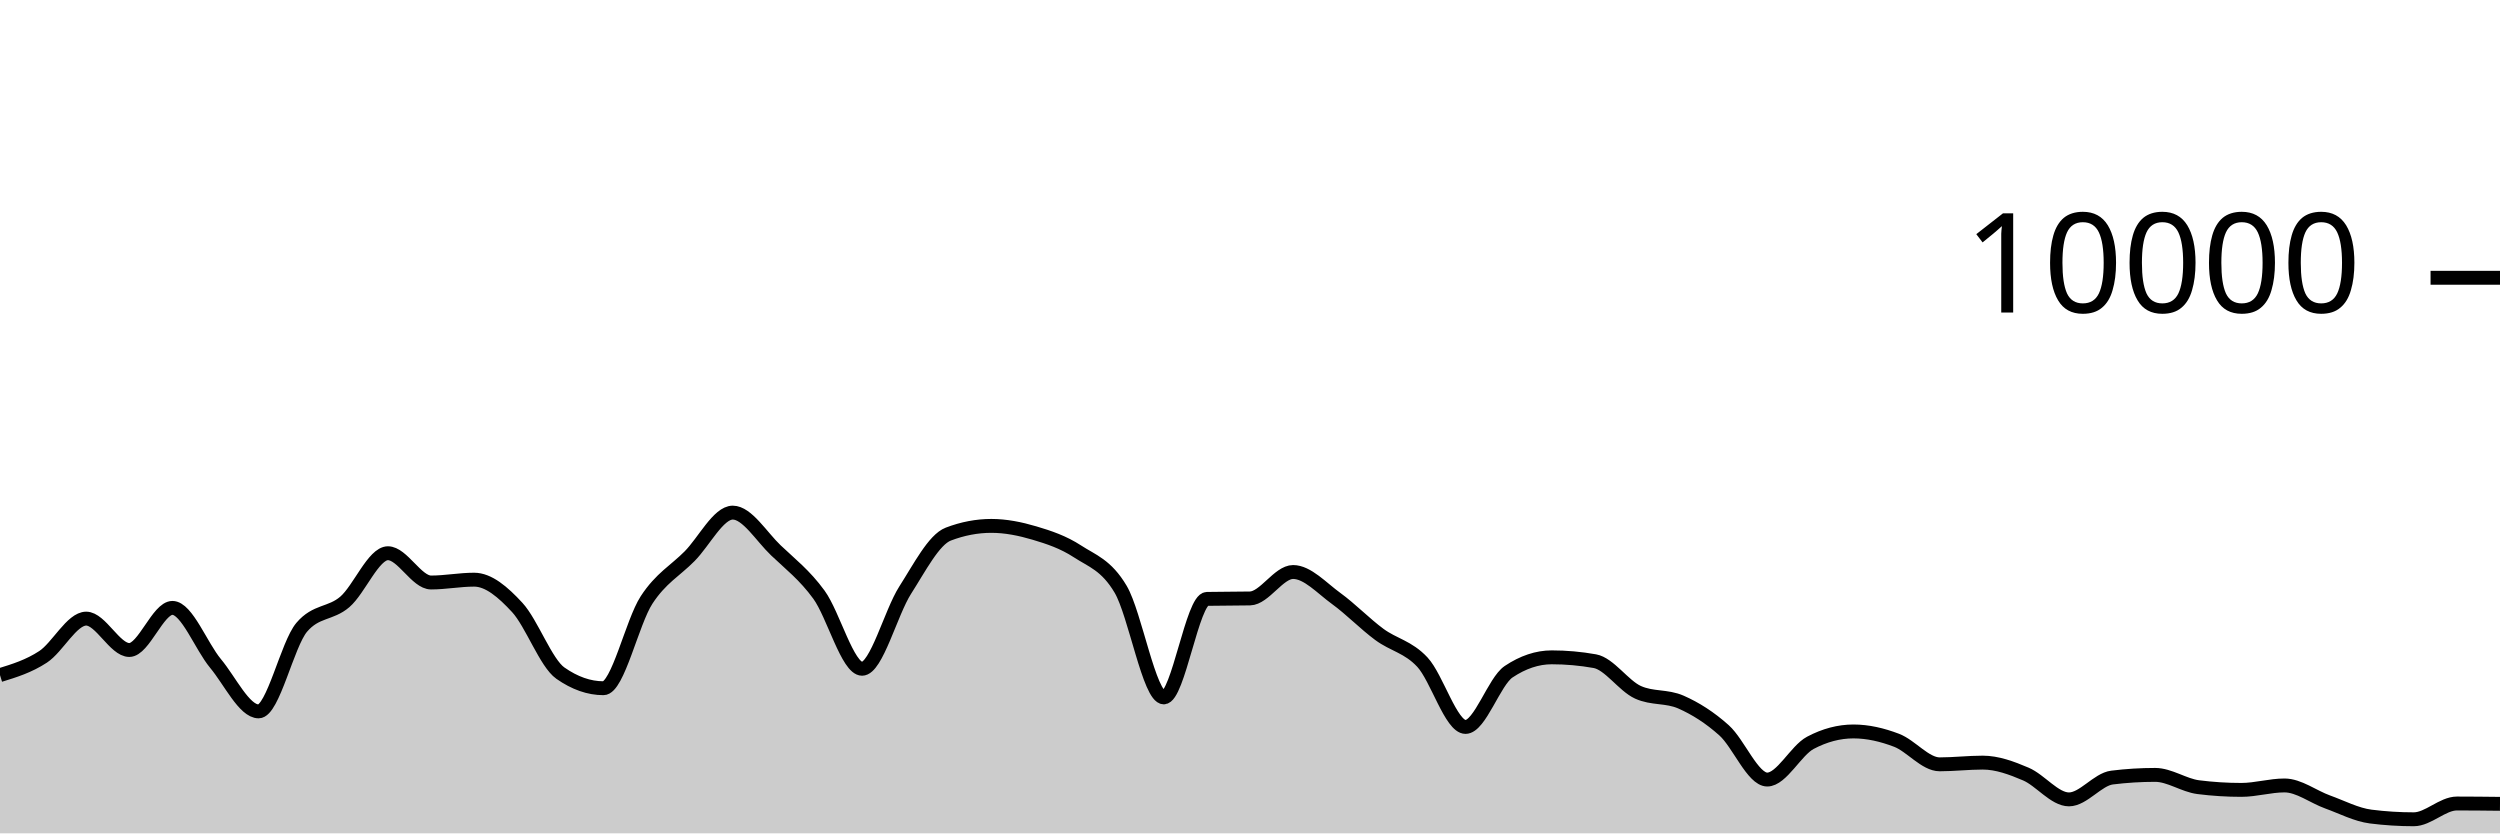
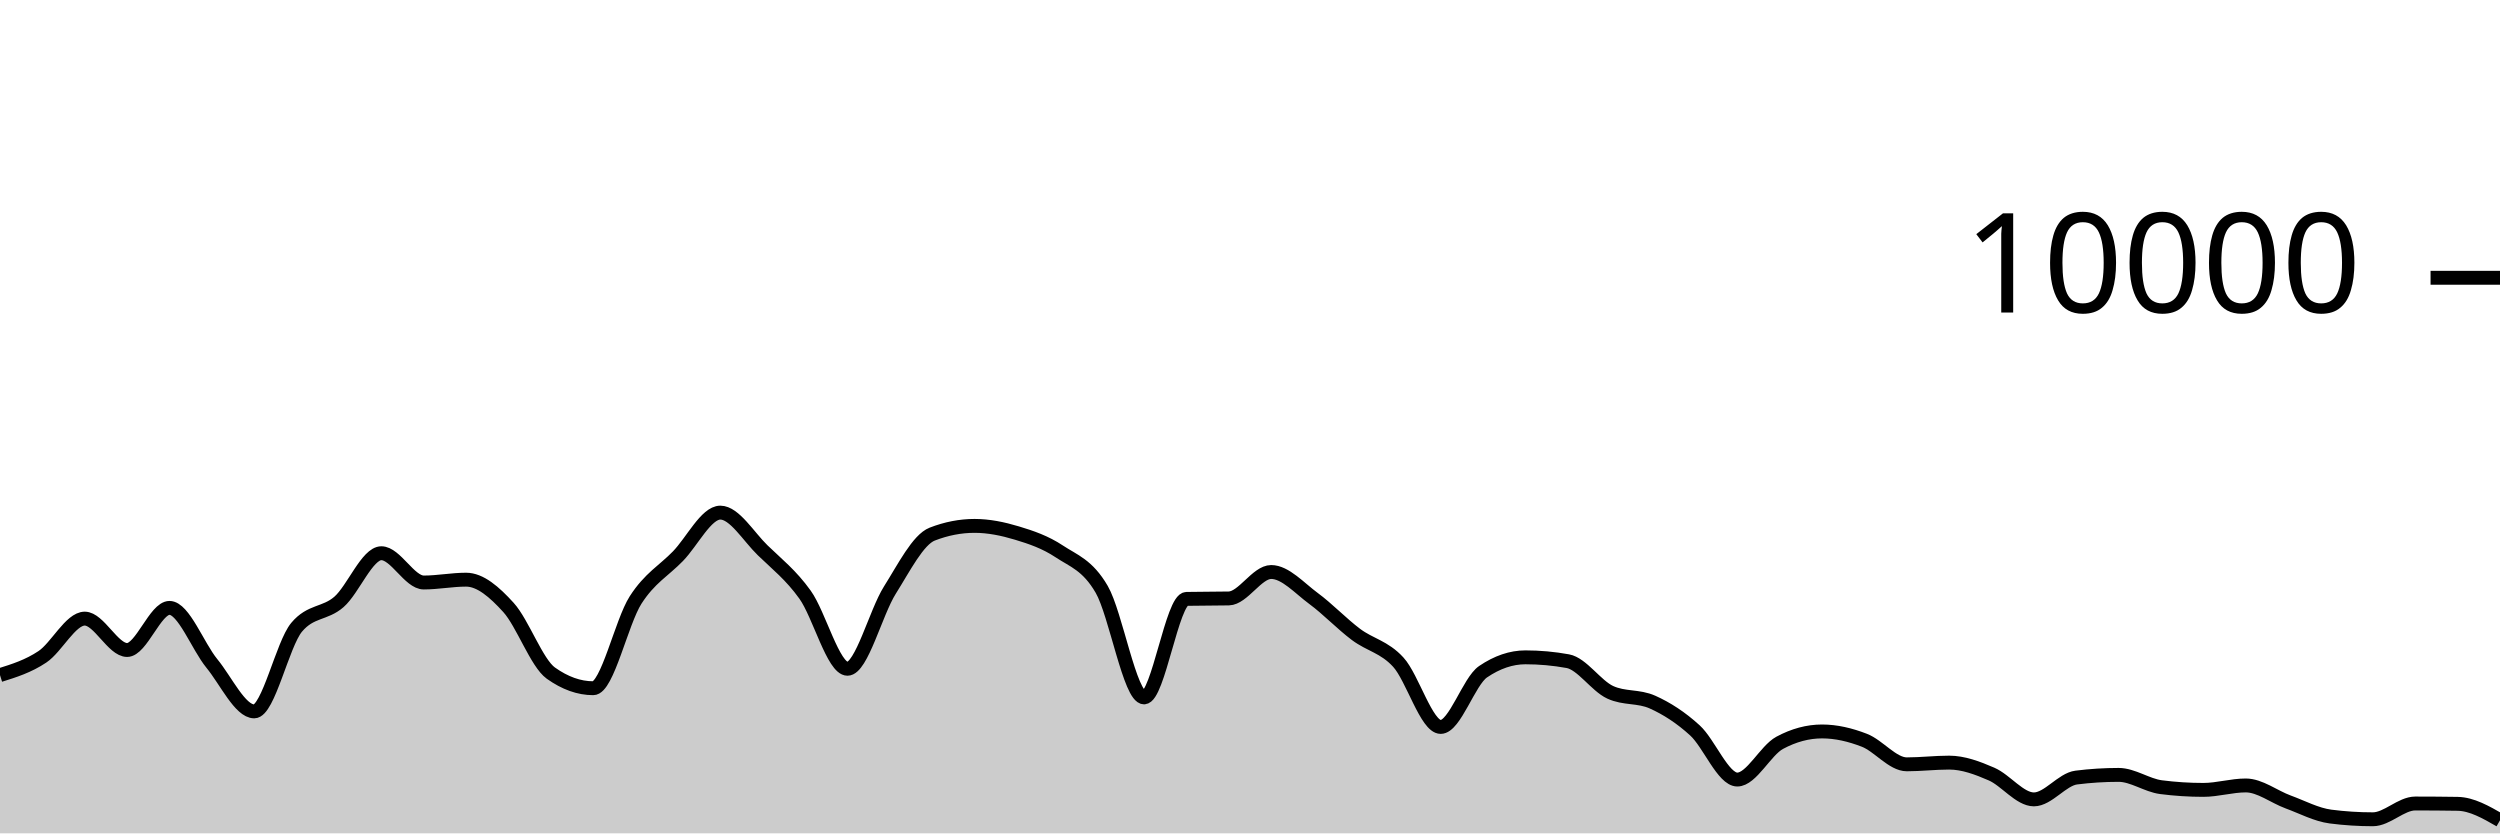
<svg xmlns="http://www.w3.org/2000/svg" viewBox="0 0 180 60">
  <g transform="translate(0,20)">
-     <path class="area" fill="rgba(0, 0, 0, 0.2)" d="M0,28.608C1.034,28.289,2.069,27.97,3.103,27.292C4.138,26.614,5.172,24.54,6.207,24.54C7.241,24.54,8.276,26.8,9.31,26.8C10.345,26.8,11.379,23.768,12.414,23.768C13.448,23.768,14.483,26.526,15.517,27.768C16.552,29.01,17.586,31.22,18.621,31.22C19.655,31.22,20.69,26.383,21.724,25.164C22.759,23.945,23.793,24.225,24.828,23.336C25.862,22.447,26.897,19.832,27.931,19.832C28.966,19.832,30,21.94,31.034,21.94C32.069,21.94,33.103,21.736,34.138,21.736C35.172,21.736,36.207,22.615,37.241,23.736C38.276,24.857,39.31,27.739,40.345,28.464C41.379,29.189,42.414,29.552,43.448,29.552C44.483,29.552,45.517,24.785,46.552,23.2C47.586,21.615,48.621,21.093,49.655,20.044C50.69,18.995,51.724,16.908,52.759,16.908C53.793,16.908,54.828,18.639,55.862,19.624C56.897,20.609,57.931,21.399,58.966,22.82C60,24.241,61.034,28.152,62.069,28.152C63.103,28.152,64.138,24.108,65.172,22.492C66.207,20.876,67.241,18.851,68.276,18.456C69.31,18.061,70.345,17.864,71.379,17.864C72.414,17.864,73.448,18.073,74.483,18.38C75.517,18.687,76.552,19.029,77.586,19.704C78.621,20.379,79.655,20.681,80.69,22.432C81.724,24.183,82.759,30.212,83.793,30.212C84.828,30.212,85.862,23.141,86.897,23.12C87.931,23.099,88.966,23.109,90,23.088C91.034,23.067,92.069,21.184,93.103,21.184C94.138,21.184,95.172,22.343,96.207,23.092C97.241,23.841,98.276,24.912,99.31,25.676C100.345,26.44,101.379,26.565,102.414,27.676C103.448,28.787,104.483,32.34,105.517,32.34C106.552,32.34,107.586,29.055,108.621,28.364C109.655,27.673,110.69,27.328,111.724,27.328C112.759,27.328,113.793,27.42,114.828,27.604C115.862,27.788,116.897,29.372,117.931,29.844C118.966,30.316,120,30.095,121.034,30.552C122.069,31.009,123.103,31.659,124.138,32.588C125.172,33.517,126.207,36.128,127.241,36.128C128.276,36.128,129.31,34.031,130.345,33.484C131.379,32.937,132.414,32.664,133.448,32.664C134.483,32.664,135.517,32.905,136.552,33.3C137.586,33.695,138.621,35.032,139.655,35.032C140.69,35.032,141.724,34.908,142.759,34.908C143.793,34.908,144.828,35.291,145.862,35.732C146.897,36.173,147.931,37.556,148.966,37.556C150,37.556,151.034,36.112,152.069,35.984C153.103,35.856,154.138,35.792,155.172,35.792C156.207,35.792,157.241,36.545,158.276,36.676C159.31,36.807,160.345,36.872,161.379,36.872C162.414,36.872,163.448,36.552,164.483,36.552C165.517,36.552,166.552,37.367,167.586,37.74C168.621,38.113,169.655,38.661,170.69,38.792C171.724,38.923,172.759,38.988,173.793,38.988C174.828,38.988,175.862,37.852,176.897,37.852C177.931,37.852,178.966,37.864,180,37.876L180,40C178.966,40,177.931,40,176.897,40C175.862,40,174.828,40,173.793,40C172.759,40,171.724,40,170.69,40C169.655,40,168.621,40,167.586,40C166.552,40,165.517,40,164.483,40C163.448,40,162.414,40,161.379,40C160.345,40,159.31,40,158.276,40C157.241,40,156.207,40,155.172,40C154.138,40,153.103,40,152.069,40C151.034,40,150,40,148.966,40C147.931,40,146.897,40,145.862,40C144.828,40,143.793,40,142.759,40C141.724,40,140.69,40,139.655,40C138.621,40,137.586,40,136.552,40C135.517,40,134.483,40,133.448,40C132.414,40,131.379,40,130.345,40C129.31,40,128.276,40,127.241,40C126.207,40,125.172,40,124.138,40C123.103,40,122.069,40,121.034,40C120,40,118.966,40,117.931,40C116.897,40,115.862,40,114.828,40C113.793,40,112.759,40,111.724,40C110.69,40,109.655,40,108.621,40C107.586,40,106.552,40,105.517,40C104.483,40,103.448,40,102.414,40C101.379,40,100.345,40,99.31,40C98.276,40,97.241,40,96.207,40C95.172,40,94.138,40,93.103,40C92.069,40,91.034,40,90,40C88.966,40,87.931,40,86.897,40C85.862,40,84.828,40,83.793,40C82.759,40,81.724,40,80.69,40C79.655,40,78.621,40,77.586,40C76.552,40,75.517,40,74.483,40C73.448,40,72.414,40,71.379,40C70.345,40,69.31,40,68.276,40C67.241,40,66.207,40,65.172,40C64.138,40,63.103,40,62.069,40C61.034,40,60,40,58.966,40C57.931,40,56.897,40,55.862,40C54.828,40,53.793,40,52.759,40C51.724,40,50.69,40,49.655,40C48.621,40,47.586,40,46.552,40C45.517,40,44.483,40,43.448,40C42.414,40,41.379,40,40.345,40C39.31,40,38.276,40,37.241,40C36.207,40,35.172,40,34.138,40C33.103,40,32.069,40,31.034,40C30,40,28.966,40,27.931,40C26.897,40,25.862,40,24.828,40C23.793,40,22.759,40,21.724,40C20.69,40,19.655,40,18.621,40C17.586,40,16.552,40,15.517,40C14.483,40,13.448,40,12.414,40C11.379,40,10.345,40,9.31,40C8.276,40,7.241,40,6.207,40C5.172,40,4.138,40,3.103,40C2.069,40,1.034,40,0,40Z" />
-     <path class="line" stroke="black" fill="none" d="M0,28.608C1.034,28.289,2.069,27.97,3.103,27.292C4.138,26.614,5.172,24.54,6.207,24.54C7.241,24.54,8.276,26.8,9.31,26.8C10.345,26.8,11.379,23.768,12.414,23.768C13.448,23.768,14.483,26.526,15.517,27.768C16.552,29.01,17.586,31.22,18.621,31.22C19.655,31.22,20.69,26.383,21.724,25.164C22.759,23.945,23.793,24.225,24.828,23.336C25.862,22.447,26.897,19.832,27.931,19.832C28.966,19.832,30,21.94,31.034,21.94C32.069,21.94,33.103,21.736,34.138,21.736C35.172,21.736,36.207,22.615,37.241,23.736C38.276,24.857,39.31,27.739,40.345,28.464C41.379,29.189,42.414,29.552,43.448,29.552C44.483,29.552,45.517,24.785,46.552,23.2C47.586,21.615,48.621,21.093,49.655,20.044C50.69,18.995,51.724,16.908,52.759,16.908C53.793,16.908,54.828,18.639,55.862,19.624C56.897,20.609,57.931,21.399,58.966,22.82C60,24.241,61.034,28.152,62.069,28.152C63.103,28.152,64.138,24.108,65.172,22.492C66.207,20.876,67.241,18.851,68.276,18.456C69.31,18.061,70.345,17.864,71.379,17.864C72.414,17.864,73.448,18.073,74.483,18.38C75.517,18.687,76.552,19.029,77.586,19.704C78.621,20.379,79.655,20.681,80.69,22.432C81.724,24.183,82.759,30.212,83.793,30.212C84.828,30.212,85.862,23.141,86.897,23.12C87.931,23.099,88.966,23.109,90,23.088C91.034,23.067,92.069,21.184,93.103,21.184C94.138,21.184,95.172,22.343,96.207,23.092C97.241,23.841,98.276,24.912,99.31,25.676C100.345,26.44,101.379,26.565,102.414,27.676C103.448,28.787,104.483,32.34,105.517,32.34C106.552,32.34,107.586,29.055,108.621,28.364C109.655,27.673,110.69,27.328,111.724,27.328C112.759,27.328,113.793,27.42,114.828,27.604C115.862,27.788,116.897,29.372,117.931,29.844C118.966,30.316,120,30.095,121.034,30.552C122.069,31.009,123.103,31.659,124.138,32.588C125.172,33.517,126.207,36.128,127.241,36.128C128.276,36.128,129.31,34.031,130.345,33.484C131.379,32.937,132.414,32.664,133.448,32.664C134.483,32.664,135.517,32.905,136.552,33.3C137.586,33.695,138.621,35.032,139.655,35.032C140.69,35.032,141.724,34.908,142.759,34.908C143.793,34.908,144.828,35.291,145.862,35.732C146.897,36.173,147.931,37.556,148.966,37.556C150,37.556,151.034,36.112,152.069,35.984C153.103,35.856,154.138,35.792,155.172,35.792C156.207,35.792,157.241,36.545,158.276,36.676C159.31,36.807,160.345,36.872,161.379,36.872C162.414,36.872,163.448,36.552,164.483,36.552C165.517,36.552,166.552,37.367,167.586,37.74C168.621,38.113,169.655,38.661,170.69,38.792C171.724,38.923,172.759,38.988,173.793,38.988C174.828,38.988,175.862,37.852,176.897,37.852C177.931,37.852,178.966,37.864,180,37.876" />
+     <path class="area" fill="rgba(0, 0, 0, 0.2)" d="M0,28.608C1.017,28.289,2.034,27.97,3.051,27.292C4.068,26.614,5.085,24.54,6.102,24.54C7.119,24.54,8.136,26.8,9.153,26.8C10.169,26.8,11.186,23.768,12.203,23.768C13.22,23.768,14.237,26.526,15.254,27.768C16.271,29.01,17.288,31.22,18.305,31.22C19.322,31.22,20.339,26.383,21.356,25.164C22.373,23.945,23.39,24.225,24.407,23.336C25.424,22.447,26.441,19.832,27.458,19.832C28.475,19.832,29.492,21.94,30.508,21.94C31.525,21.94,32.542,21.736,33.559,21.736C34.576,21.736,35.593,22.615,36.61,23.736C37.627,24.857,38.644,27.739,39.661,28.464C40.678,29.189,41.695,29.552,42.712,29.552C43.729,29.552,44.746,24.785,45.763,23.2C46.78,21.615,47.797,21.093,48.814,20.044C49.831,18.995,50.847,16.908,51.864,16.908C52.881,16.908,53.898,18.639,54.915,19.624C55.932,20.609,56.949,21.399,57.966,22.82C58.983,24.241,60,28.152,61.017,28.152C62.034,28.152,63.051,24.108,64.068,22.492C65.085,20.876,66.102,18.851,67.119,18.456C68.136,18.061,69.153,17.864,70.169,17.864C71.186,17.864,72.203,18.073,73.22,18.38C74.237,18.687,75.254,19.029,76.271,19.704C77.288,20.379,78.305,20.681,79.322,22.432C80.339,24.183,81.356,30.212,82.373,30.212C83.39,30.212,84.407,23.141,85.424,23.12C86.441,23.099,87.458,23.109,88.475,23.088C89.492,23.067,90.508,21.184,91.525,21.184C92.542,21.184,93.559,22.343,94.576,23.092C95.593,23.841,96.61,24.912,97.627,25.676C98.644,26.44,99.661,26.565,100.678,27.676C101.695,28.787,102.712,32.34,103.729,32.34C104.746,32.34,105.763,29.055,106.78,28.364C107.797,27.673,108.814,27.328,109.831,27.328C110.847,27.328,111.864,27.42,112.881,27.604C113.898,27.788,114.915,29.372,115.932,29.844C116.949,30.316,117.966,30.095,118.983,30.552C120,31.009,121.017,31.659,122.034,32.588C123.051,33.517,124.068,36.128,125.085,36.128C126.102,36.128,127.119,34.031,128.136,33.484C129.153,32.937,130.169,32.664,131.186,32.664C132.203,32.664,133.22,32.905,134.237,33.3C135.254,33.695,136.271,35.032,137.288,35.032C138.305,35.032,139.322,34.908,140.339,34.908C141.356,34.908,142.373,35.291,143.39,35.732C144.407,36.173,145.424,37.556,146.441,37.556C147.458,37.556,148.475,36.112,149.492,35.984C150.508,35.856,151.525,35.792,152.542,35.792C153.559,35.792,154.576,36.545,155.593,36.676C156.61,36.807,157.627,36.872,158.644,36.872C159.661,36.872,160.678,36.552,161.695,36.552C162.712,36.552,163.729,37.367,164.746,37.74C165.763,38.113,166.78,38.661,167.797,38.792C168.814,38.923,169.831,38.988,170.847,38.988C171.864,38.988,172.881,37.852,173.898,37.852C174.915,37.852,175.932,37.86,176.949,37.876C177.966,37.892,178.983,38.476,180,39.06L180,40C178.983,40,177.966,40,176.949,40C175.932,40,174.915,40,173.898,40C172.881,40,171.864,40,170.847,40C169.831,40,168.814,40,167.797,40C166.78,40,165.763,40,164.746,40C163.729,40,162.712,40,161.695,40C160.678,40,159.661,40,158.644,40C157.627,40,156.61,40,155.593,40C154.576,40,153.559,40,152.542,40C151.525,40,150.508,40,149.492,40C148.475,40,147.458,40,146.441,40C145.424,40,144.407,40,143.39,40C142.373,40,141.356,40,140.339,40C139.322,40,138.305,40,137.288,40C136.271,40,135.254,40,134.237,40C133.22,40,132.203,40,131.186,40C130.169,40,129.153,40,128.136,40C127.119,40,126.102,40,125.085,40C124.068,40,123.051,40,122.034,40C121.017,40,120,40,118.983,40C117.966,40,116.949,40,115.932,40C114.915,40,113.898,40,112.881,40C111.864,40,110.847,40,109.831,40C108.814,40,107.797,40,106.78,40C105.763,40,104.746,40,103.729,40C102.712,40,101.695,40,100.678,40C99.661,40,98.644,40,97.627,40C96.61,40,95.593,40,94.576,40C93.559,40,92.542,40,91.525,40C90.508,40,89.492,40,88.475,40C87.458,40,86.441,40,85.424,40C84.407,40,83.39,40,82.373,40C81.356,40,80.339,40,79.322,40C78.305,40,77.288,40,76.271,40C75.254,40,74.237,40,73.22,40C72.203,40,71.186,40,70.169,40C69.153,40,68.136,40,67.119,40C66.102,40,65.085,40,64.068,40C63.051,40,62.034,40,61.017,40C60,40,58.983,40,57.966,40C56.949,40,55.932,40,54.915,40C53.898,40,52.881,40,51.864,40C50.847,40,49.831,40,48.814,40C47.797,40,46.78,40,45.763,40C44.746,40,43.729,40,42.712,40C41.695,40,40.678,40,39.661,40C38.644,40,37.627,40,36.61,40C35.593,40,34.576,40,33.559,40C32.542,40,31.525,40,30.508,40C29.492,40,28.475,40,27.458,40C26.441,40,25.424,40,24.407,40C23.39,40,22.373,40,21.356,40C20.339,40,19.322,40,18.305,40C17.288,40,16.271,40,15.254,40C14.237,40,13.22,40,12.203,40C11.186,40,10.169,40,9.153,40C8.136,40,7.119,40,6.102,40C5.085,40,4.068,40,3.051,40C2.034,40,1.017,40,0,40Z" />
+     <path class="line" stroke="black" fill="none" d="M0,28.608C1.017,28.289,2.034,27.97,3.051,27.292C4.068,26.614,5.085,24.54,6.102,24.54C7.119,24.54,8.136,26.8,9.153,26.8C10.169,26.8,11.186,23.768,12.203,23.768C13.22,23.768,14.237,26.526,15.254,27.768C16.271,29.01,17.288,31.22,18.305,31.22C19.322,31.22,20.339,26.383,21.356,25.164C22.373,23.945,23.39,24.225,24.407,23.336C25.424,22.447,26.441,19.832,27.458,19.832C28.475,19.832,29.492,21.94,30.508,21.94C31.525,21.94,32.542,21.736,33.559,21.736C34.576,21.736,35.593,22.615,36.61,23.736C37.627,24.857,38.644,27.739,39.661,28.464C40.678,29.189,41.695,29.552,42.712,29.552C43.729,29.552,44.746,24.785,45.763,23.2C46.78,21.615,47.797,21.093,48.814,20.044C49.831,18.995,50.847,16.908,51.864,16.908C52.881,16.908,53.898,18.639,54.915,19.624C55.932,20.609,56.949,21.399,57.966,22.82C58.983,24.241,60,28.152,61.017,28.152C62.034,28.152,63.051,24.108,64.068,22.492C65.085,20.876,66.102,18.851,67.119,18.456C68.136,18.061,69.153,17.864,70.169,17.864C71.186,17.864,72.203,18.073,73.22,18.38C74.237,18.687,75.254,19.029,76.271,19.704C77.288,20.379,78.305,20.681,79.322,22.432C80.339,24.183,81.356,30.212,82.373,30.212C83.39,30.212,84.407,23.141,85.424,23.12C86.441,23.099,87.458,23.109,88.475,23.088C89.492,23.067,90.508,21.184,91.525,21.184C92.542,21.184,93.559,22.343,94.576,23.092C95.593,23.841,96.61,24.912,97.627,25.676C98.644,26.44,99.661,26.565,100.678,27.676C101.695,28.787,102.712,32.34,103.729,32.34C104.746,32.34,105.763,29.055,106.78,28.364C107.797,27.673,108.814,27.328,109.831,27.328C110.847,27.328,111.864,27.42,112.881,27.604C113.898,27.788,114.915,29.372,115.932,29.844C116.949,30.316,117.966,30.095,118.983,30.552C120,31.009,121.017,31.659,122.034,32.588C123.051,33.517,124.068,36.128,125.085,36.128C126.102,36.128,127.119,34.031,128.136,33.484C129.153,32.937,130.169,32.664,131.186,32.664C132.203,32.664,133.22,32.905,134.237,33.3C135.254,33.695,136.271,35.032,137.288,35.032C138.305,35.032,139.322,34.908,140.339,34.908C141.356,34.908,142.373,35.291,143.39,35.732C144.407,36.173,145.424,37.556,146.441,37.556C147.458,37.556,148.475,36.112,149.492,35.984C150.508,35.856,151.525,35.792,152.542,35.792C153.559,35.792,154.576,36.545,155.593,36.676C156.61,36.807,157.627,36.872,158.644,36.872C159.661,36.872,160.678,36.552,161.695,36.552C162.712,36.552,163.729,37.367,164.746,37.74C165.763,38.113,166.78,38.661,167.797,38.792C168.814,38.923,169.831,38.988,170.847,38.988C171.864,38.988,172.881,37.852,173.898,37.852C174.915,37.852,175.932,37.86,176.949,37.876C177.966,37.892,178.983,38.476,180,39.06" />
    <path class="axis-ceiling" stroke-width="1" stroke="black" fill="none" d="M175,0L180,0" />
    <text class="axis-ceiling-label" font-family="sans-serif" text-anchor="end" font-size="10px" x="170" y="2.5">10000</text>
  </g>
</svg>
